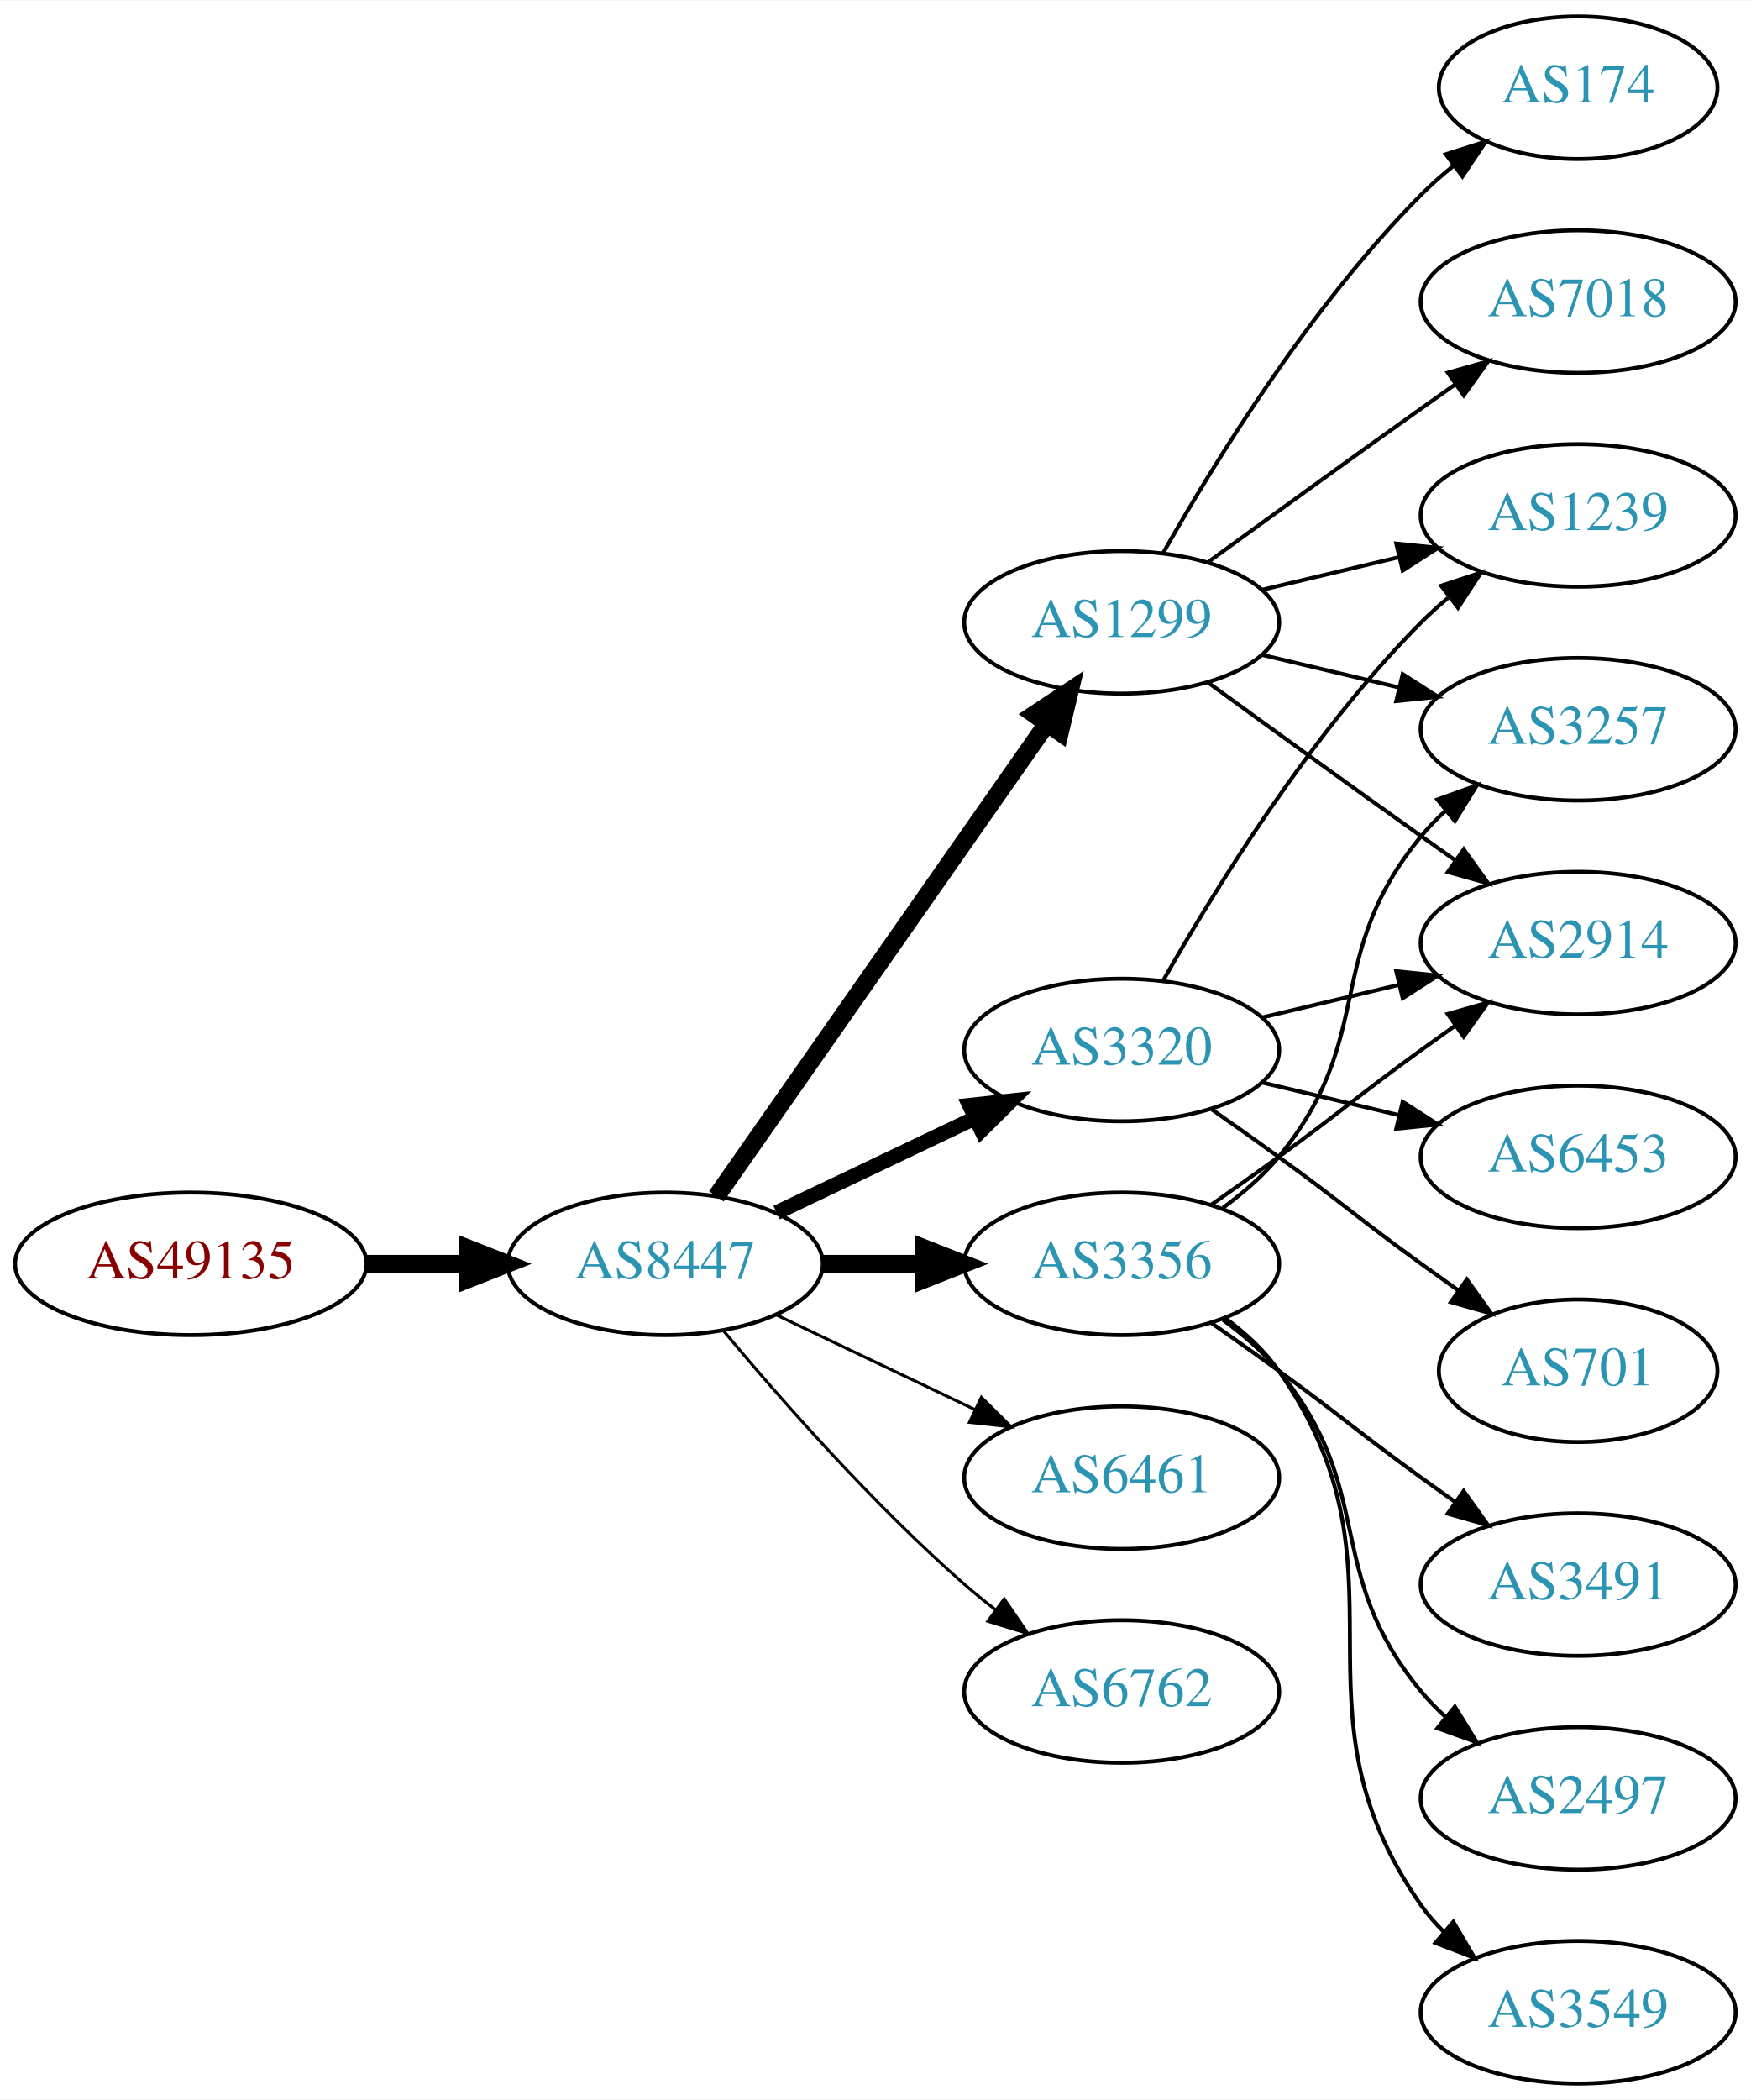
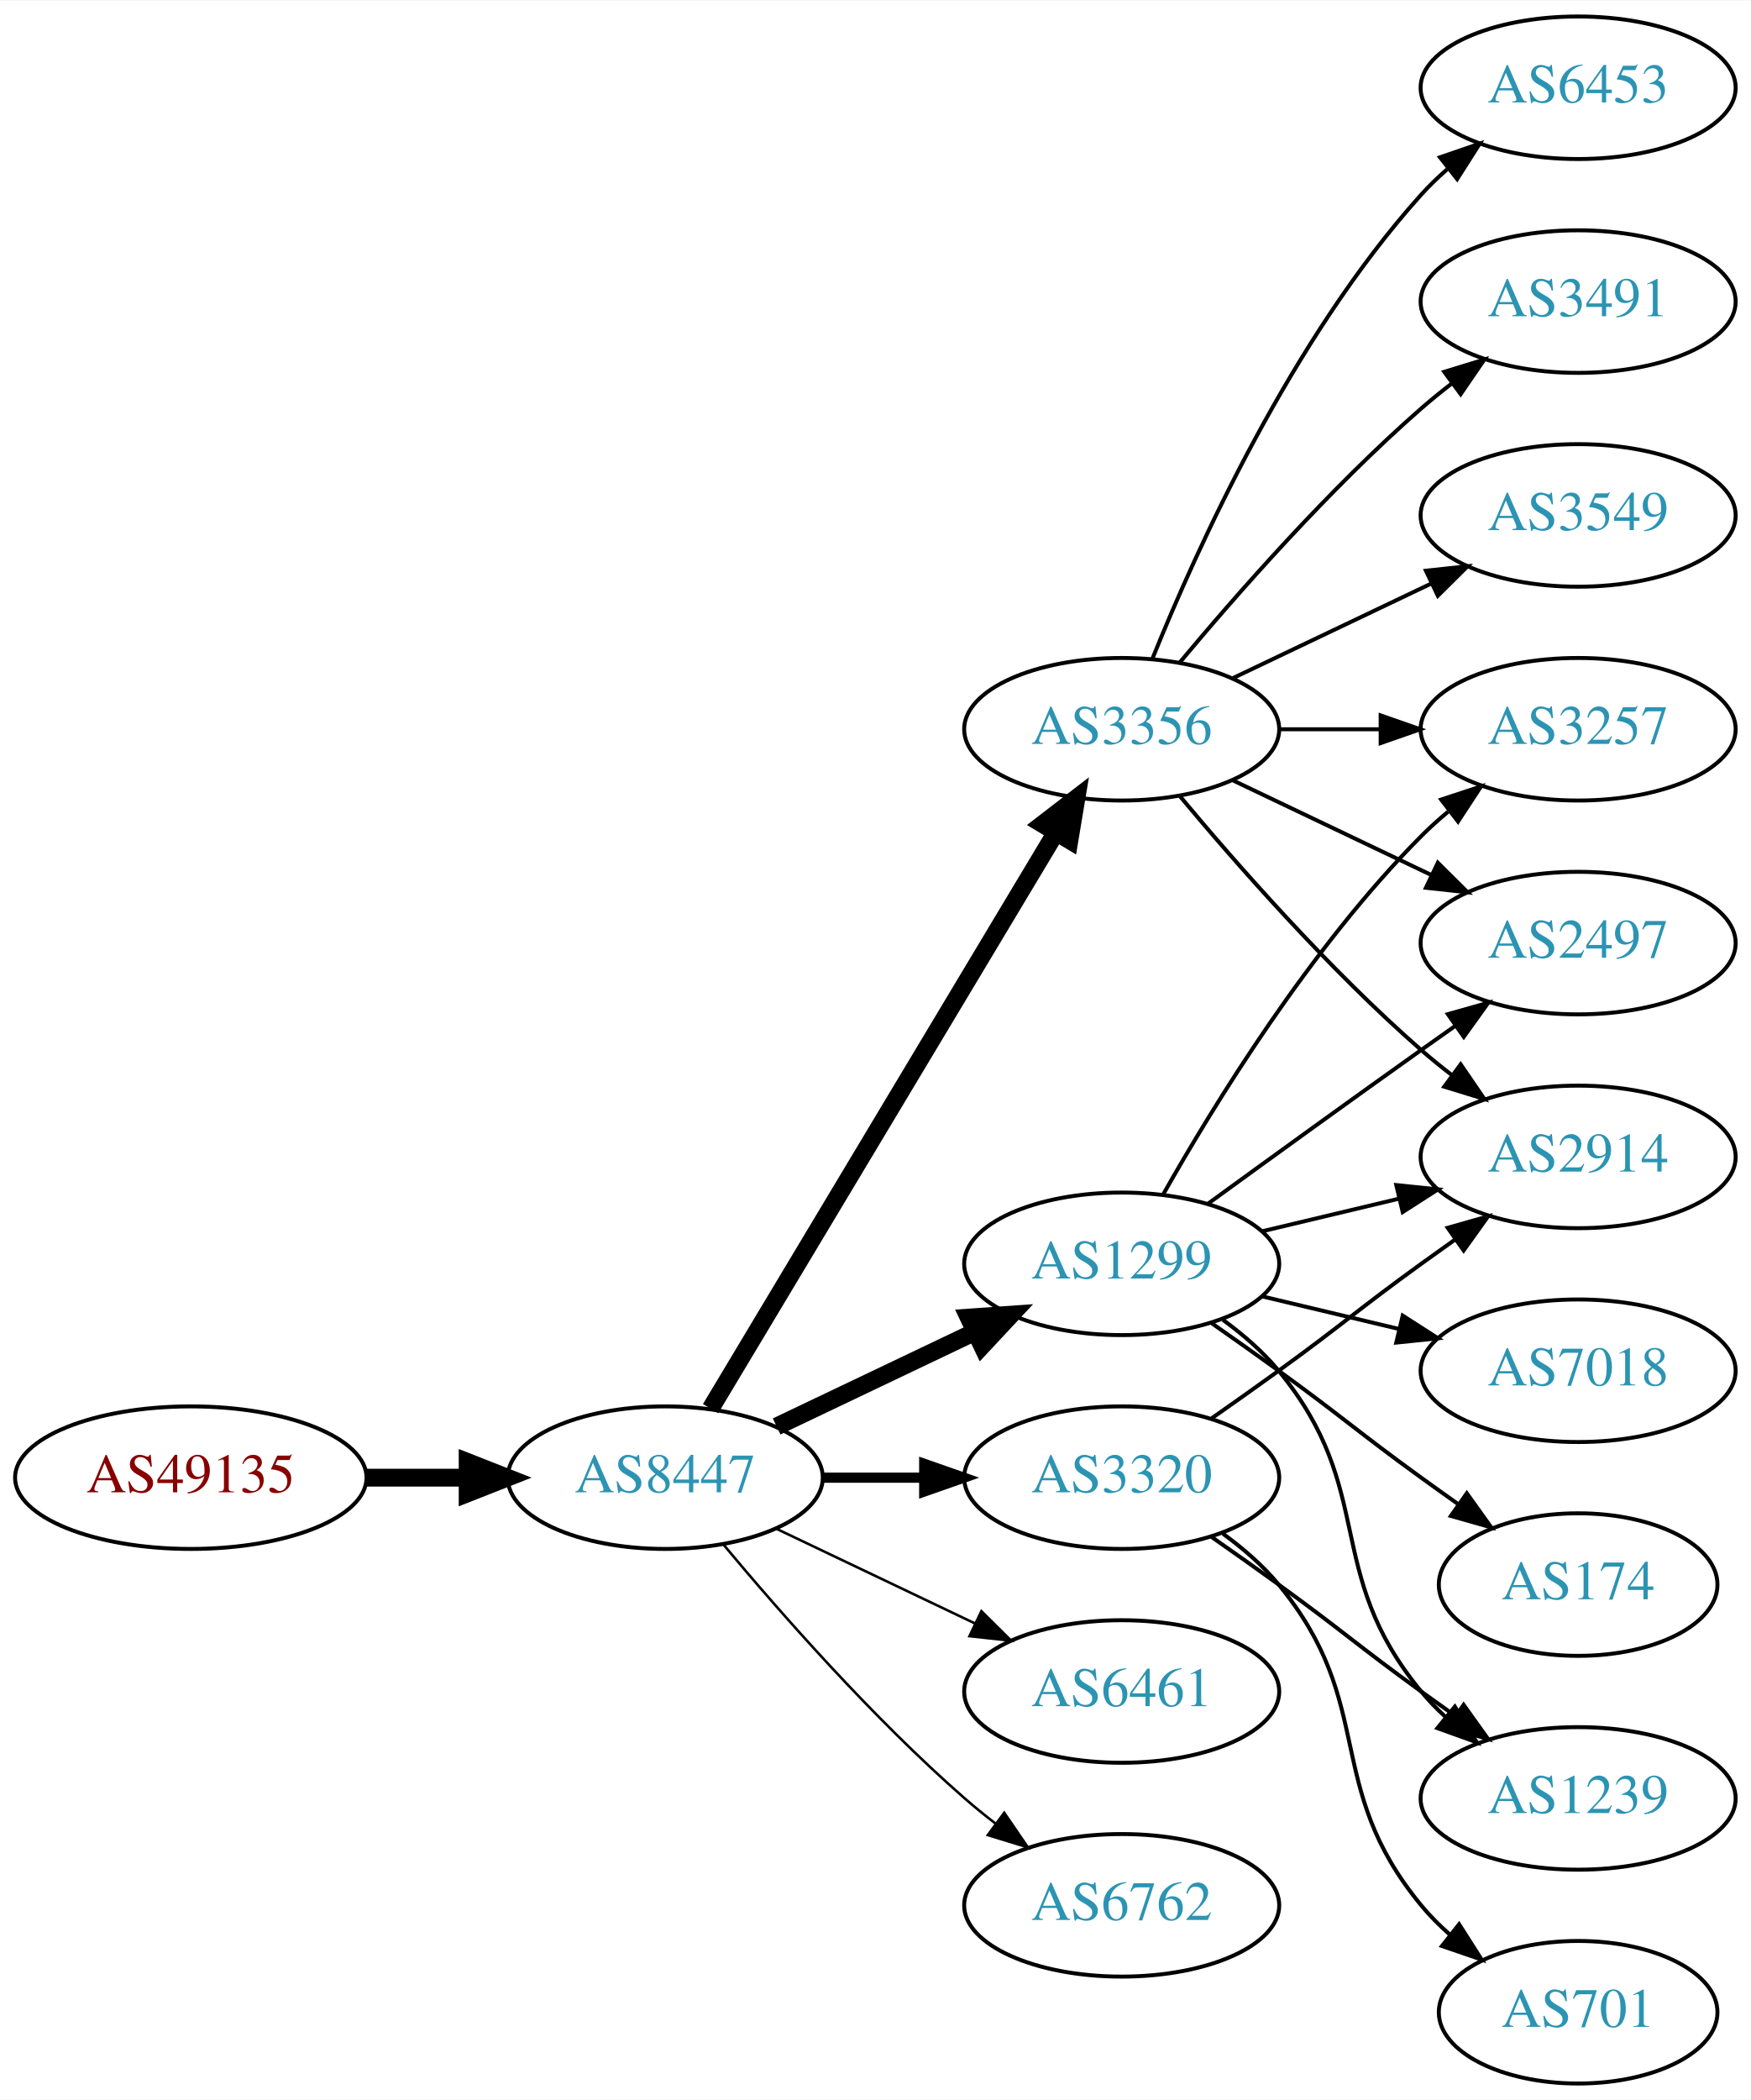
<svg xmlns="http://www.w3.org/2000/svg" xmlns:xlink="http://www.w3.org/1999/xlink" width="442pt" height="530pt" viewBox="0.00 0.00 442.27 530.00">
  <g id="graph0" class="graph" transform="scale(1 1) rotate(0) translate(4 526)">
    <polygon fill="white" stroke="none" points="-4,4 -4,-526 438.271,-526 438.271,4 -4,4" />
    <g id="node1" class="node">
      <g id="a_node1">
        <a xlink:href="/asn/49135" xlink:title="AS49135 ~ Wirtschaftskammer Oberoesterreich [AT]">
-           <ellipse fill="#ffffff" stroke="black" cx="44.196" cy="-207" rx="44.393" ry="18" />
-           <text text-anchor="middle" x="44.196" y="-203.3" font-family="Times,serif" font-size="14.00" fill="#880000">AS49135</text>
+           <ellipse fill="#ffffff" stroke="black" cx="44.196" cy="-153" rx="44.393" ry="18" />
+           <text text-anchor="middle" x="44.196" y="-149.3" font-family="Times,serif" font-size="14.00" fill="#880000">AS49135</text>
        </a>
      </g>
    </g>
    <g id="node2" class="node">
      <g id="a_node2">
        <a xlink:href="/asn/8447" xlink:title="AS8447 ~ A1 Telekom Austria AG [AT]">
-           <ellipse fill="#ffffff" stroke="black" cx="164.039" cy="-207" rx="39.794" ry="18" />
-           <text text-anchor="middle" x="164.039" y="-203.3" font-family="Times,serif" font-size="14.00" fill="#2c94b3">AS8447</text>
+           <ellipse fill="#ffffff" stroke="black" cx="164.039" cy="-153" rx="39.794" ry="18" />
+           <text text-anchor="middle" x="164.039" y="-149.3" font-family="Times,serif" font-size="14.00" fill="#2c94b3">AS8447</text>
        </a>
      </g>
    </g>
    <g id="edge1" class="edge">
-       <path fill="none" stroke="black" stroke-width="4.5" d="M88.407,-207C96.72,-207 105.482,-207 113.965,-207" />
-       <polygon fill="black" stroke="black" stroke-width="4.5" points="114.123,-210.938 124.123,-207 114.123,-203.063 114.123,-210.938" />
+       <path fill="none" stroke="black" stroke-width="4.5" d="M88.407,-153C96.72,-153 105.482,-153 113.965,-153" />
+       <polygon fill="black" stroke="black" stroke-width="4.5" points="114.123,-156.938 124.123,-153 114.123,-149.063 114.123,-156.938" />
    </g>
    <g id="node3" class="node">
      <g id="a_node3">
        <a xlink:href="/asn/1299" xlink:title="AS1299 ~ Telia Carrier [EU]">
-           <ellipse fill="#ffffff" stroke="black" cx="279.332" cy="-369" rx="39.794" ry="18" />
-           <text text-anchor="middle" x="279.332" y="-365.3" font-family="Times,serif" font-size="14.00" fill="#2c94b3">AS1299</text>
+           <ellipse fill="#ffffff" stroke="black" cx="279.332" cy="-207" rx="39.794" ry="18" />
+           <text text-anchor="middle" x="279.332" y="-203.3" font-family="Times,serif" font-size="14.00" fill="#2c94b3">AS1299</text>
        </a>
      </g>
    </g>
    <g id="edge2" class="edge">
-       <path fill="none" stroke="black" stroke-width="4.5" d="M176.949,-224.031C196.871,-252.517 237.06,-309.985 260.41,-343.374" />
-       <polygon fill="black" stroke="black" stroke-width="4.5" points="257.282,-345.772 266.24,-351.71 263.736,-341.258 257.282,-345.772" />
+       <path fill="none" stroke="black" stroke-width="4.5" d="M192.175,-165.934C207.169,-173.081 225.99,-182.052 242.213,-189.785" />
+       <polygon fill="black" stroke="black" stroke-width="4.5" points="240.695,-193.423 251.417,-194.171 244.084,-186.314 240.695,-193.423" />
    </g>
    <g id="node4" class="node">
      <g id="a_node4">
        <a xlink:href="/asn/3356" xlink:title="AS3356 ~ Level 3 Parent, LLC [US]">
-           <ellipse fill="#ffffff" stroke="black" cx="279.332" cy="-207" rx="39.794" ry="18" />
-           <text text-anchor="middle" x="279.332" y="-203.3" font-family="Times,serif" font-size="14.00" fill="#2c94b3">AS3356</text>
+           <ellipse fill="#ffffff" stroke="black" cx="279.332" cy="-342" rx="39.794" ry="18" />
+           <text text-anchor="middle" x="279.332" y="-338.3" font-family="Times,serif" font-size="14.00" fill="#2c94b3">AS3356</text>
        </a>
      </g>
    </g>
    <g id="edge3" class="edge">
-       <path fill="none" stroke="black" stroke-width="4.5" d="M203.711,-207C211.914,-207 220.678,-207 229.21,-207" />
-       <polygon fill="black" stroke="black" stroke-width="4.5" points="229.449,-210.938 239.449,-207 229.449,-203.063 229.449,-210.938" />
+       <path fill="none" stroke="black" stroke-width="4.5" d="M175.494,-170.442C195.475,-203.775 239.18,-276.686 262.666,-315.866" />
+       <polygon fill="black" stroke="black" stroke-width="4.5" points="259.383,-318.048 267.902,-324.6 266.137,-313.999 259.383,-318.048" />
    </g>
    <g id="node5" class="node">
      <g id="a_node5">
-         <a xlink:href="/asn/3320" xlink:title="AS3320 ~ DTAG [DE]">
-           <ellipse fill="#ffffff" stroke="black" cx="279.332" cy="-261" rx="39.794" ry="18" />
-           <text text-anchor="middle" x="279.332" y="-257.3" font-family="Times,serif" font-size="14.00" fill="#2c94b3">AS3320</text>
+         <a xlink:href="/asn/6461" xlink:title="AS6461 ~ Zayo Bandwidth [US]">
+           <ellipse fill="#ffffff" stroke="black" cx="279.332" cy="-99" rx="39.794" ry="18" />
+           <text text-anchor="middle" x="279.332" y="-95.3" font-family="Times,serif" font-size="14.00" fill="#2c94b3">AS6461</text>
        </a>
      </g>
    </g>
    <g id="edge4" class="edge">
-       <path fill="none" stroke="black" stroke-width="3.75" d="M192.175,-219.934C207.169,-227.081 225.99,-236.052 242.213,-243.785" />
-       <polygon fill="black" stroke="black" stroke-width="3.75" points="240.884,-247.028 251.417,-248.171 243.895,-240.709 240.884,-247.028" />
+       <path fill="none" stroke="black" stroke-width="0.643" d="M192.175,-140.066C207.169,-132.919 225.99,-123.948 242.213,-116.215" />
+       <polygon fill="black" stroke="black" stroke-width="0.643" points="243.895,-119.291 251.417,-111.829 240.884,-112.972 243.895,-119.291" />
    </g>
    <g id="node6" class="node">
      <g id="a_node6">
-         <a xlink:href="/asn/6461" xlink:title="AS6461 ~ Zayo Bandwidth [US]">
-           <ellipse fill="#ffffff" stroke="black" cx="279.332" cy="-153" rx="39.794" ry="18" />
-           <text text-anchor="middle" x="279.332" y="-149.3" font-family="Times,serif" font-size="14.00" fill="#2c94b3">AS6461</text>
+         <a xlink:href="/asn/6762" xlink:title="AS6762 ~ TELECOM ITALIA SPARKLE S.p.A. [IT]">
+           <ellipse fill="#ffffff" stroke="black" cx="279.332" cy="-45" rx="39.794" ry="18" />
+           <text text-anchor="middle" x="279.332" y="-41.3" font-family="Times,serif" font-size="14.00" fill="#2c94b3">AS6762</text>
        </a>
      </g>
    </g>
    <g id="edge5" class="edge">
-       <path fill="none" stroke="black" stroke-width="0.75" d="M192.175,-194.066C207.169,-186.919 225.99,-177.948 242.213,-170.215" />
-       <polygon fill="black" stroke="black" stroke-width="0.75" points="243.895,-173.291 251.417,-165.829 240.884,-166.972 243.895,-173.291" />
+       <path fill="none" stroke="black" stroke-width="0.643" d="M178.669,-136.183C192.951,-119.071 216.498,-92.255 239.685,-72 242.151,-69.846 244.789,-67.706 247.487,-65.628" />
+       <polygon fill="black" stroke="black" stroke-width="0.643" points="249.66,-68.375 255.641,-59.63 245.512,-62.736 249.66,-68.375" />
    </g>
    <g id="node7" class="node">
      <g id="a_node7">
-         <a xlink:href="/asn/6762" xlink:title="AS6762 ~ TELECOM ITALIA SPARKLE S.p.A. [IT]">
-           <ellipse fill="#ffffff" stroke="black" cx="279.332" cy="-99" rx="39.794" ry="18" />
-           <text text-anchor="middle" x="279.332" y="-95.3" font-family="Times,serif" font-size="14.00" fill="#2c94b3">AS6762</text>
+         <a xlink:href="/asn/3320" xlink:title="AS3320 ~ DTAG [DE]">
+           <ellipse fill="#ffffff" stroke="black" cx="279.332" cy="-153" rx="39.794" ry="18" />
+           <text text-anchor="middle" x="279.332" y="-149.3" font-family="Times,serif" font-size="14.00" fill="#2c94b3">AS3320</text>
        </a>
      </g>
    </g>
    <g id="edge6" class="edge">
-       <path fill="none" stroke="black" stroke-width="0.75" d="M178.669,-190.183C192.951,-173.071 216.498,-146.255 239.685,-126 242.151,-123.846 244.789,-121.706 247.487,-119.628" />
-       <polygon fill="black" stroke="black" stroke-width="0.75" points="249.66,-122.375 255.641,-113.63 245.512,-116.736 249.66,-122.375" />
-     </g>
-     <g id="node8" class="node">
-       <g id="a_node8">
+       <path fill="none" stroke="black" stroke-width="2.571" d="M203.711,-153C211.914,-153 220.678,-153 229.21,-153" />
+       <polygon fill="black" stroke="black" stroke-width="2.571" points="229.449,-156.5 239.449,-153 229.449,-149.5 229.449,-156.5" />
+     </g>
+     <g id="node9" class="node">
+       <g id="a_node9">
+         <a xlink:href="/asn/2914" xlink:title="AS2914 ~ NTT America, Inc. [US]">
+           <ellipse fill="#ffffff" stroke="black" cx="394.625" cy="-234" rx="39.794" ry="18" />
+           <text text-anchor="middle" x="394.625" y="-230.3" font-family="Times,serif" font-size="14.00" fill="#2c94b3">AS2914</text>
+         </a>
+       </g>
+     </g>
+     <g id="edge17" class="edge">
+       <path fill="none" stroke="black" d="M314.939,-215.248C325.81,-217.838 337.964,-220.735 349.407,-223.462" />
+       <polygon fill="black" stroke="black" points="348.69,-226.889 359.229,-225.803 350.313,-220.08 348.69,-226.889" />
+     </g>
+     <g id="node11" class="node">
+       <g id="a_node11">
        <a xlink:href="/asn/3257" xlink:title="AS3257 ~ GTT [DE]">
          <ellipse fill="#ffffff" stroke="black" cx="394.625" cy="-342" rx="39.794" ry="18" />
          <text text-anchor="middle" x="394.625" y="-338.3" font-family="Times,serif" font-size="14.00" fill="#2c94b3">AS3257</text>
        </a>
      </g>
    </g>
+     <g id="edge19" class="edge">
+       <path fill="none" stroke="black" d="M289.791,-224.49C302.573,-247.096 327.005,-286.886 354.978,-315 357.089,-317.121 359.385,-319.188 361.77,-321.171" />
+       <polygon fill="black" stroke="black" points="360.023,-324.242 370.086,-327.556 364.286,-318.69 360.023,-324.242" />
+     </g>
+     <g id="node13" class="node">
+       <g id="a_node13">
+         <a xlink:href="/asn/2497" xlink:title="AS2497 ~ Internet Initiative Japan Inc. [JP]">
+           <ellipse fill="#ffffff" stroke="black" cx="394.625" cy="-288" rx="39.794" ry="18" />
+           <text text-anchor="middle" x="394.625" y="-284.3" font-family="Times,serif" font-size="14.00" fill="#2c94b3">AS2497</text>
+         </a>
+       </g>
+     </g>
+     <g id="edge16" class="edge">
+       <path fill="none" stroke="black" d="M301.18,-222.222C316.114,-233.091 336.727,-248.025 354.978,-261 357.799,-263.005 360.742,-265.085 363.69,-267.159" />
+       <polygon fill="black" stroke="black" points="361.717,-270.05 371.914,-272.926 365.736,-264.319 361.717,-270.05" />
+     </g>
+     <g id="node15" class="node">
+       <g id="a_node15">
+         <a xlink:href="/asn/1239" xlink:title="AS1239 ~ Sprint [US]">
+           <ellipse fill="#ffffff" stroke="black" cx="394.625" cy="-72" rx="39.794" ry="18" />
+           <text text-anchor="middle" x="394.625" y="-68.3" font-family="Times,serif" font-size="14.00" fill="#2c94b3">AS1239</text>
+         </a>
+       </g>
+     </g>
+     <g id="edge21" class="edge">
+       <path fill="none" stroke="black" d="M304.912,-192.844C310.007,-189.128 315.02,-184.799 318.978,-180 344.043,-149.606 329.913,-129.394 354.978,-99 356.833,-96.751 358.92,-94.604 361.139,-92.576" />
+       <polygon fill="black" stroke="black" points="363.488,-95.177 369.044,-86.156 359.075,-89.744 363.488,-95.177" />
+     </g>
+     <g id="node16" class="node">
+       <g id="a_node16">
+         <a xlink:href="/asn/174" xlink:title="AS174 ~ Cogent Communications [US]">
+           <ellipse fill="#ffffff" stroke="black" cx="394.625" cy="-126" rx="35.194" ry="18" />
+           <text text-anchor="middle" x="394.625" y="-122.3" font-family="Times,serif" font-size="14.00" fill="#2c94b3">AS174</text>
+         </a>
+       </g>
+     </g>
+     <g id="edge18" class="edge">
+       <path fill="none" stroke="black" d="M302.089,-191.991C307.623,-188.121 313.542,-183.936 318.978,-180 335.178,-168.271 338.778,-164.729 354.978,-153 358.007,-150.807 361.186,-148.537 364.364,-146.287" />
+       <polygon fill="black" stroke="black" points="366.506,-149.059 372.675,-140.445 362.481,-143.333 366.506,-149.059" />
+     </g>
+     <g id="node17" class="node">
+       <g id="a_node17">
+         <a xlink:href="/asn/7018" xlink:title="AS7018 ~ AT&amp;T Services, Inc. [US]">
+           <ellipse fill="#ffffff" stroke="black" cx="394.625" cy="-180" rx="39.794" ry="18" />
+           <text text-anchor="middle" x="394.625" y="-176.3" font-family="Times,serif" font-size="14.00" fill="#2c94b3">AS7018</text>
+         </a>
+       </g>
+     </g>
+     <g id="edge20" class="edge">
+       <path fill="none" stroke="black" d="M314.939,-198.752C325.81,-196.162 337.964,-193.265 349.407,-190.538" />
+       <polygon fill="black" stroke="black" points="350.313,-193.92 359.229,-188.197 348.69,-187.111 350.313,-193.92" />
+     </g>
+     <g id="node8" class="node">
+       <g id="a_node8">
+         <a xlink:href="/asn/6453" xlink:title="AS6453 ~ TATA COMMUNICATIONS (AMERICA) INC [US]">
+           <ellipse fill="#ffffff" stroke="black" cx="394.625" cy="-504" rx="39.794" ry="18" />
+           <text text-anchor="middle" x="394.625" y="-500.3" font-family="Times,serif" font-size="14.00" fill="#2c94b3">AS6453</text>
+         </a>
+       </g>
+     </g>
    <g id="edge7" class="edge">
-       <path fill="none" stroke="black" d="M314.939,-360.752C325.81,-358.162 337.964,-355.265 349.407,-352.538" />
-       <polygon fill="black" stroke="black" points="350.313,-355.92 359.229,-350.197 348.69,-349.111 350.313,-355.92" />
-     </g>
-     <g id="node9" class="node">
-       <g id="a_node9">
-         <a xlink:href="/asn/174" xlink:title="AS174 ~ Cogent Communications [US]">
-           <ellipse fill="#ffffff" stroke="black" cx="394.625" cy="-504" rx="35.194" ry="18" />
-           <text text-anchor="middle" x="394.625" y="-500.3" font-family="Times,serif" font-size="14.00" fill="#2c94b3">AS174</text>
-         </a>
-       </g>
+       <path fill="none" stroke="black" d="M287.079,-359.787C298.13,-387.243 322.184,-440.578 354.978,-477 356.98,-479.224 359.199,-481.363 361.532,-483.397" />
+       <polygon fill="black" stroke="black" points="359.73,-486.433 369.751,-489.873 364.062,-480.935 359.73,-486.433" />
    </g>
    <g id="edge8" class="edge">
-       <path fill="none" stroke="black" d="M289.791,-386.49C302.573,-409.096 327.005,-448.886 354.978,-477 357.478,-479.513 360.239,-481.949 363.1,-484.261" />
-       <polygon fill="black" stroke="black" points="361.198,-487.21 371.297,-490.413 365.401,-481.611 361.198,-487.21" />
+       <path fill="none" stroke="black" d="M293.962,-325.183C308.244,-308.071 331.791,-281.255 354.978,-261 357.444,-258.846 360.082,-256.706 362.78,-254.628" />
+       <polygon fill="black" stroke="black" points="364.953,-257.375 370.934,-248.63 360.805,-251.736 364.953,-257.375" />
    </g>
    <g id="node10" class="node">
      <g id="a_node10">
-         <a xlink:href="/asn/1239" xlink:title="AS1239 ~ Sprint [US]">
-           <ellipse fill="#ffffff" stroke="black" cx="394.625" cy="-396" rx="39.794" ry="18" />
-           <text text-anchor="middle" x="394.625" y="-392.3" font-family="Times,serif" font-size="14.00" fill="#2c94b3">AS1239</text>
+         <a xlink:href="/asn/3491" xlink:title="AS3491 ~ PCCW Global, Inc. [US]">
+           <ellipse fill="#ffffff" stroke="black" cx="394.625" cy="-450" rx="39.794" ry="18" />
+           <text text-anchor="middle" x="394.625" y="-446.3" font-family="Times,serif" font-size="14.00" fill="#2c94b3">AS3491</text>
        </a>
      </g>
    </g>
    <g id="edge9" class="edge">
-       <path fill="none" stroke="black" d="M314.939,-377.248C325.81,-379.838 337.964,-382.735 349.407,-385.462" />
-       <polygon fill="black" stroke="black" points="348.69,-388.889 359.229,-387.803 350.313,-382.08 348.69,-388.889" />
-     </g>
-     <g id="node11" class="node">
-       <g id="a_node11">
-         <a xlink:href="/asn/2914" xlink:title="AS2914 ~ NTT America, Inc. [US]">
-           <ellipse fill="#ffffff" stroke="black" cx="394.625" cy="-288" rx="39.794" ry="18" />
-           <text text-anchor="middle" x="394.625" y="-284.3" font-family="Times,serif" font-size="14.00" fill="#2c94b3">AS2914</text>
-         </a>
-       </g>
+       <path fill="none" stroke="black" d="M293.962,-358.817C308.244,-375.929 331.791,-402.745 354.978,-423 357.444,-425.154 360.082,-427.294 362.78,-429.372" />
+       <polygon fill="black" stroke="black" points="360.805,-432.264 370.934,-435.37 364.953,-426.625 360.805,-432.264" />
    </g>
    <g id="edge10" class="edge">
-       <path fill="none" stroke="black" d="M301.18,-353.778C316.114,-342.909 336.727,-327.975 354.978,-315 357.799,-312.995 360.742,-310.915 363.69,-308.841" />
-       <polygon fill="black" stroke="black" points="365.736,-311.681 371.914,-303.074 361.717,-305.95 365.736,-311.681" />
+       <path fill="none" stroke="black" d="M319.004,-342C327.207,-342 335.971,-342 344.503,-342" />
+       <polygon fill="black" stroke="black" points="344.742,-345.5 354.742,-342 344.742,-338.5 344.742,-345.5" />
    </g>
    <g id="node12" class="node">
      <g id="a_node12">
-         <a xlink:href="/asn/7018" xlink:title="AS7018 ~ AT&amp;T Services, Inc. [US]">
-           <ellipse fill="#ffffff" stroke="black" cx="394.625" cy="-450" rx="39.794" ry="18" />
-           <text text-anchor="middle" x="394.625" y="-446.3" font-family="Times,serif" font-size="14.00" fill="#2c94b3">AS7018</text>
+         <a xlink:href="/asn/3549" xlink:title="AS3549 ~ Level 3 Parent, LLC [US]">
+           <ellipse fill="#ffffff" stroke="black" cx="394.625" cy="-396" rx="39.794" ry="18" />
+           <text text-anchor="middle" x="394.625" y="-392.3" font-family="Times,serif" font-size="14.00" fill="#2c94b3">AS3549</text>
        </a>
      </g>
    </g>
    <g id="edge11" class="edge">
-       <path fill="none" stroke="black" d="M301.18,-384.222C316.114,-395.091 336.727,-410.025 354.978,-423 357.799,-425.005 360.742,-427.085 363.69,-429.159" />
-       <polygon fill="black" stroke="black" points="361.717,-432.05 371.914,-434.926 365.736,-426.319 361.717,-432.05" />
-     </g>
-     <g id="edge16" class="edge">
-       <path fill="none" stroke="black" d="M304.912,-221.156C310.007,-224.872 315.02,-229.201 318.978,-234 344.043,-264.394 329.913,-284.606 354.978,-315 356.833,-317.25 358.92,-319.396 361.139,-321.424" />
-       <polygon fill="black" stroke="black" points="359.075,-324.256 369.044,-327.844 363.488,-318.823 359.075,-324.256" />
+       <path fill="none" stroke="black" d="M307.468,-354.934C322.462,-362.081 341.283,-371.052 357.506,-378.785" />
+       <polygon fill="black" stroke="black" points="356.177,-382.028 366.71,-383.171 359.188,-375.709 356.177,-382.028" />
+     </g>
+     <g id="edge12" class="edge">
+       <path fill="none" stroke="black" d="M307.468,-329.066C322.462,-321.919 341.283,-312.948 357.506,-305.215" />
+       <polygon fill="black" stroke="black" points="359.188,-308.291 366.71,-300.829 356.177,-301.972 359.188,-308.291" />
    </g>
    <g id="edge14" class="edge">
-       <path fill="none" stroke="black" d="M302.089,-222.009C307.623,-225.879 313.542,-230.064 318.978,-234 335.178,-245.729 338.778,-249.271 354.978,-261 357.781,-263.029 360.712,-265.125 363.653,-267.21" />
-       <polygon fill="black" stroke="black" points="361.675,-270.097 371.868,-272.991 365.704,-264.373 361.675,-270.097" />
-     </g>
-     <g id="node13" class="node">
-       <g id="a_node13">
-         <a xlink:href="/asn/3491" xlink:title="AS3491 ~ PCCW Global, Inc. [US]">
-           <ellipse fill="#ffffff" stroke="black" cx="394.625" cy="-126" rx="39.794" ry="18" />
-           <text text-anchor="middle" x="394.625" y="-122.3" font-family="Times,serif" font-size="14.00" fill="#2c94b3">AS3491</text>
-         </a>
-       </g>
-     </g>
-     <g id="edge12" class="edge">
-       <path fill="none" stroke="black" d="M302.089,-191.991C307.623,-188.121 313.542,-183.936 318.978,-180 335.178,-168.271 338.778,-164.729 354.978,-153 357.781,-150.971 360.712,-148.875 363.653,-146.79" />
-       <polygon fill="black" stroke="black" points="365.704,-149.627 371.868,-141.009 361.675,-143.903 365.704,-149.627" />
+       <path fill="none" stroke="black" d="M302.089,-168.009C307.623,-171.879 313.542,-176.064 318.978,-180 335.178,-191.729 338.778,-195.271 354.978,-207 357.781,-209.029 360.712,-211.125 363.653,-213.21" />
+       <polygon fill="black" stroke="black" points="361.675,-216.097 371.868,-218.991 365.704,-210.373 361.675,-216.097" />
    </g>
    <g id="node14" class="node">
      <g id="a_node14">
-         <a xlink:href="/asn/2497" xlink:title="AS2497 ~ Internet Initiative Japan Inc. [JP]">
-           <ellipse fill="#ffffff" stroke="black" cx="394.625" cy="-72" rx="39.794" ry="18" />
-           <text text-anchor="middle" x="394.625" y="-68.3" font-family="Times,serif" font-size="14.00" fill="#2c94b3">AS2497</text>
+         <a xlink:href="/asn/701" xlink:title="AS701 ~ UUNET [US]">
+           <ellipse fill="#ffffff" stroke="black" cx="394.625" cy="-18" rx="35.194" ry="18" />
+           <text text-anchor="middle" x="394.625" y="-14.3" font-family="Times,serif" font-size="14.00" fill="#2c94b3">AS701</text>
        </a>
      </g>
    </g>
    <g id="edge13" class="edge">
-       <path fill="none" stroke="black" d="M304.912,-192.844C310.007,-189.128 315.02,-184.799 318.978,-180 344.043,-149.606 329.913,-129.394 354.978,-99 356.833,-96.751 358.92,-94.604 361.139,-92.576" />
-       <polygon fill="black" stroke="black" points="363.488,-95.177 369.044,-86.156 359.075,-89.744 363.488,-95.177" />
-     </g>
-     <g id="node15" class="node">
-       <g id="a_node15">
-         <a xlink:href="/asn/3549" xlink:title="AS3549 ~ Level 3 Parent, LLC [US]">
-           <ellipse fill="#ffffff" stroke="black" cx="394.625" cy="-18" rx="39.794" ry="18" />
-           <text text-anchor="middle" x="394.625" y="-14.3" font-family="Times,serif" font-size="14.00" fill="#2c94b3">AS3549</text>
-         </a>
-       </g>
+       <path fill="none" stroke="black" d="M304.912,-138.844C310.007,-135.128 315.02,-130.799 318.978,-126 344.043,-95.606 329.913,-75.394 354.978,-45 357.113,-42.411 359.556,-39.959 362.152,-37.666" />
+       <polygon fill="black" stroke="black" points="364.56,-40.224 370.251,-31.288 360.229,-34.725 364.56,-40.224" />
    </g>
    <g id="edge15" class="edge">
-       <path fill="none" stroke="black" d="M305.491,-193.284C310.555,-189.545 315.411,-185.096 318.978,-180 354.592,-129.131 319.365,-95.869 354.978,-45 356.65,-42.611 358.606,-40.365 360.733,-38.267" />
-       <polygon fill="black" stroke="black" points="363.097,-40.851 368.465,-31.716 358.573,-35.51 363.097,-40.851" />
-     </g>
-     <g id="edge17" class="edge">
-       <path fill="none" stroke="black" d="M289.791,-278.49C302.573,-301.096 327.005,-340.886 354.978,-369 357.089,-371.121 359.385,-373.188 361.77,-375.171" />
-       <polygon fill="black" stroke="black" points="360.023,-378.242 370.086,-381.556 364.286,-372.69 360.023,-378.242" />
-     </g>
-     <g id="edge19" class="edge">
-       <path fill="none" stroke="black" d="M314.939,-269.248C325.81,-271.838 337.964,-274.735 349.407,-277.462" />
-       <polygon fill="black" stroke="black" points="348.69,-280.889 359.229,-279.803 350.313,-274.08 348.69,-280.889" />
-     </g>
-     <g id="node16" class="node">
-       <g id="a_node16">
-         <a xlink:href="/asn/6453" xlink:title="AS6453 ~ TATA COMMUNICATIONS (AMERICA) INC [US]">
-           <ellipse fill="#ffffff" stroke="black" cx="394.625" cy="-234" rx="39.794" ry="18" />
-           <text text-anchor="middle" x="394.625" y="-230.3" font-family="Times,serif" font-size="14.00" fill="#2c94b3">AS6453</text>
-         </a>
-       </g>
-     </g>
-     <g id="edge18" class="edge">
-       <path fill="none" stroke="black" d="M314.939,-252.752C325.81,-250.162 337.964,-247.265 349.407,-244.538" />
-       <polygon fill="black" stroke="black" points="350.313,-247.92 359.229,-242.197 348.69,-241.111 350.313,-247.92" />
-     </g>
-     <g id="node17" class="node">
-       <g id="a_node17">
-         <a xlink:href="/asn/701" xlink:title="AS701 ~ UUNET [US]">
-           <ellipse fill="#ffffff" stroke="black" cx="394.625" cy="-180" rx="35.194" ry="18" />
-           <text text-anchor="middle" x="394.625" y="-176.3" font-family="Times,serif" font-size="14.00" fill="#2c94b3">AS701</text>
-         </a>
-       </g>
-     </g>
-     <g id="edge20" class="edge">
-       <path fill="none" stroke="black" d="M302.089,-245.991C307.623,-242.121 313.542,-237.936 318.978,-234 335.178,-222.271 338.778,-218.729 354.978,-207 358.007,-204.807 361.186,-202.537 364.364,-200.287" />
-       <polygon fill="black" stroke="black" points="366.506,-203.059 372.675,-194.445 362.481,-197.333 366.506,-203.059" />
+       <path fill="none" stroke="black" d="M302.089,-137.991C307.623,-134.121 313.542,-129.936 318.978,-126 335.178,-114.271 338.778,-110.729 354.978,-99 357.781,-96.971 360.712,-94.875 363.653,-92.79" />
+       <polygon fill="black" stroke="black" points="365.704,-95.627 371.868,-87.009 361.675,-89.903 365.704,-95.627" />
    </g>
  </g>
</svg>
